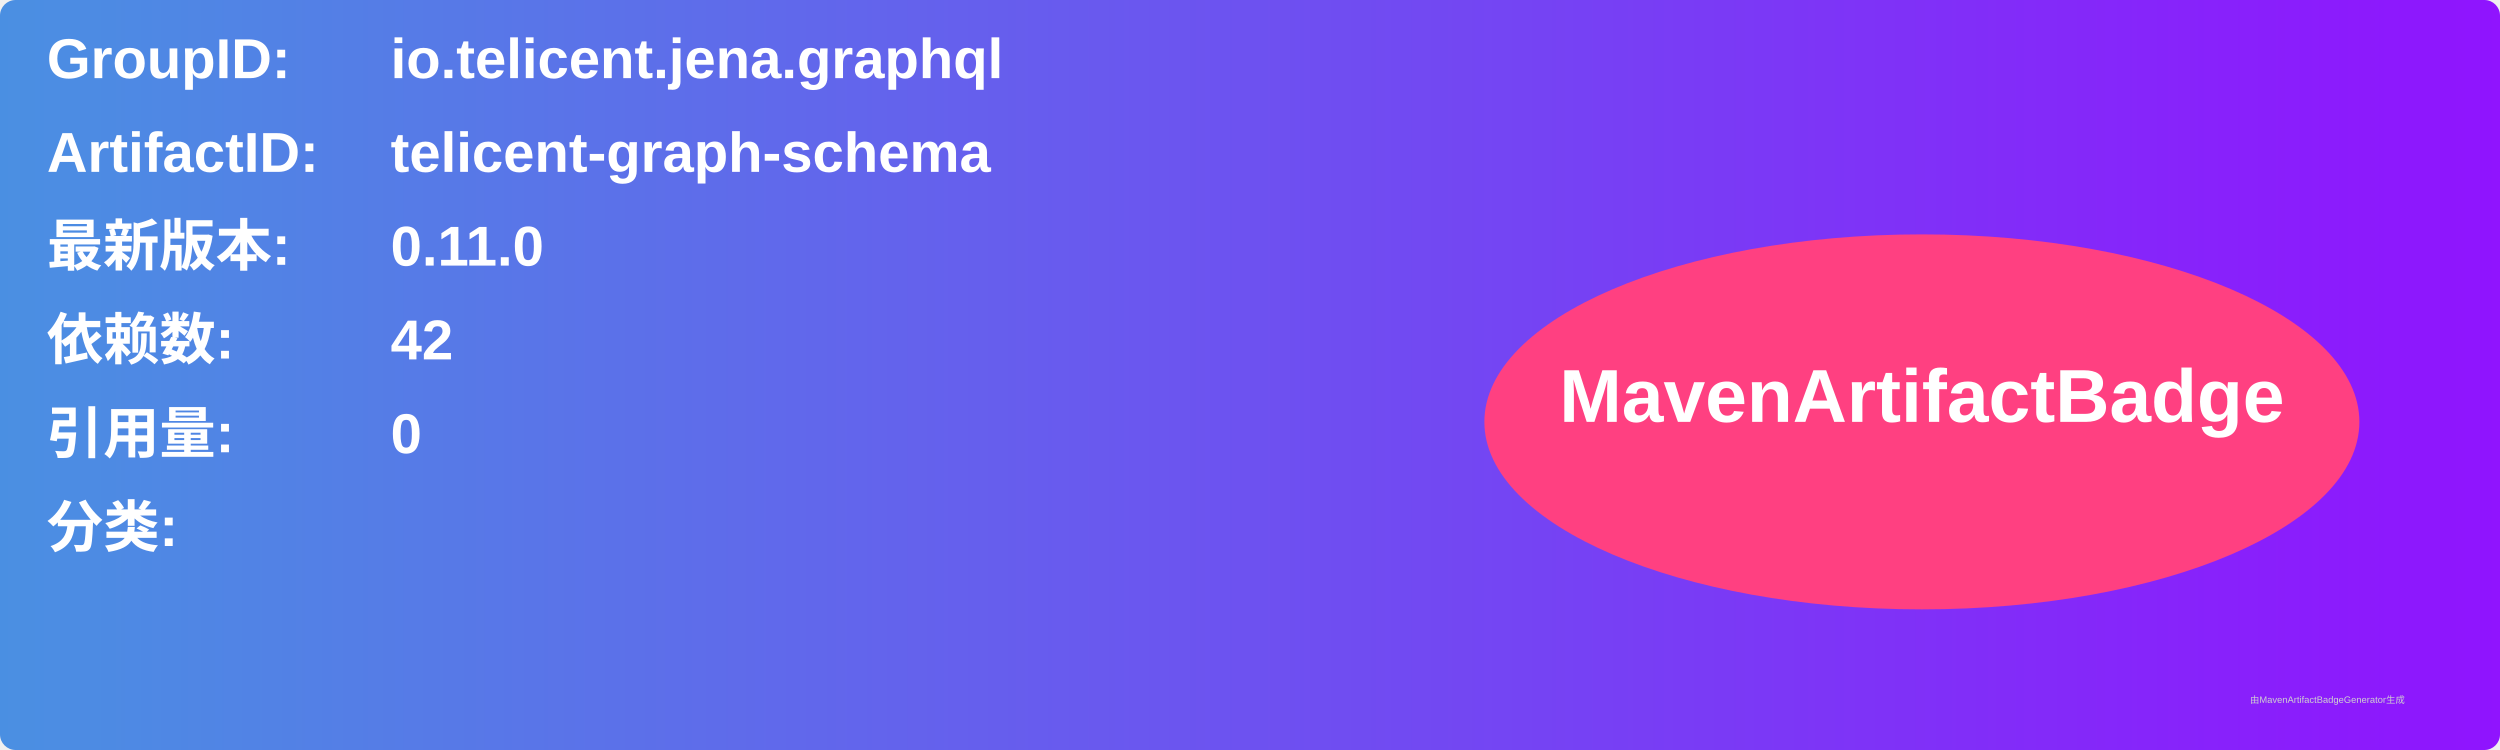
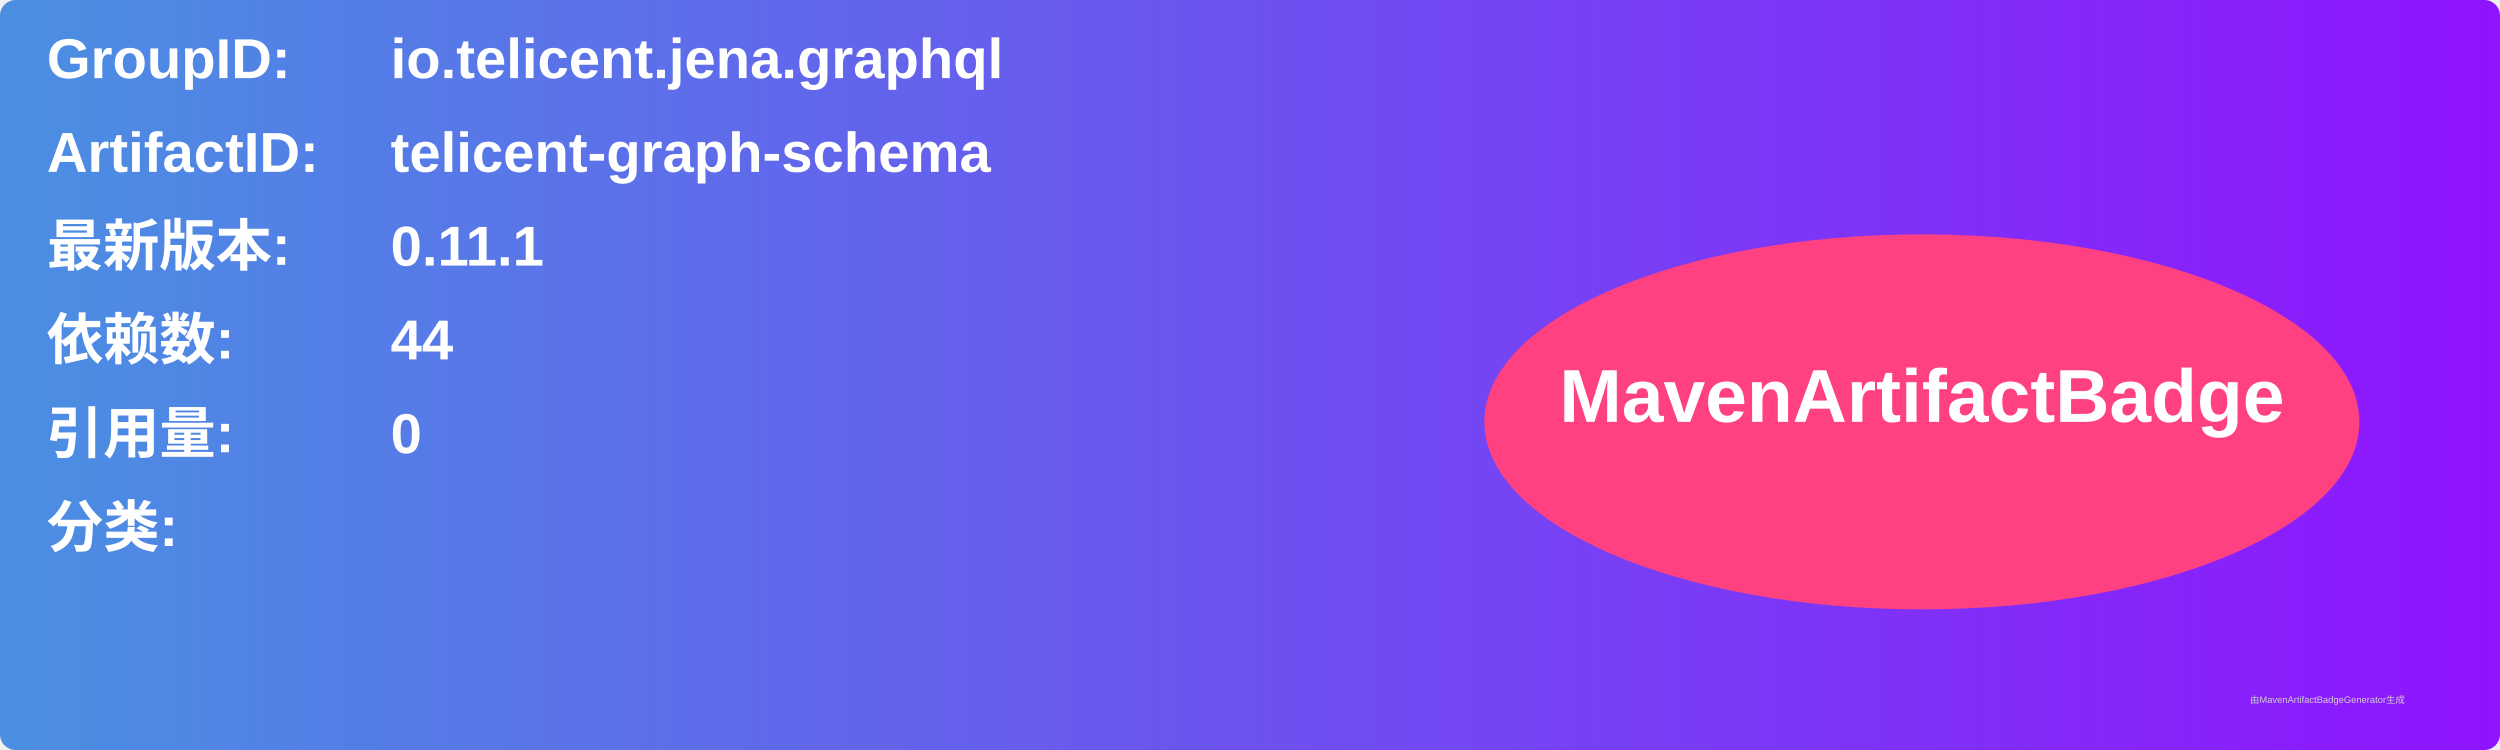
<svg xmlns="http://www.w3.org/2000/svg" width="800" height="240" viewBox="0 0 800 240">
  <linearGradient id="grad" x1="0%" y1="0%" x2="100%" y2="0%">
    <stop offset="0%" stop-color="#4a90e2" />
    <stop offset="100%" stop-color="#9013fe" />
  </linearGradient>
  <rect width="100%" height="100%" rx="5" ry="5" fill="url(#grad)" />
  <g transform="translate(15, 15)">
    <text x="0" y="10" font-family="Arial" font-size="18" fill="white" font-weight="bold" width="260">GroupID:</text>
    <text x="110" y="10" font-family="Arial" font-size="18" fill="white" font-weight="bold" width="460">io.telicent.jena.graphql</text>
    <text x="0" y="40" font-family="Arial" font-size="18" fill="white" font-weight="bold" width="260">ArtifactID:</text>
    <text x="110" y="40" font-family="Arial" font-size="18" fill="white" font-weight="bold" width="460">telicent-graph-schema</text>
    <text x="0" y="70" font-family="Arial" font-size="18" fill="white" font-weight="bold">最新版本:</text>
    <text x="110" y="70" font-family="Arial" font-size="18" fill="white" font-weight="bold">
-       <tspan font-weight="bold">0.11.0</tspan>
+       <tspan font-weight="bold">0.11.1</tspan>
    </text>
    <text x="0" y="100" font-family="Arial" font-size="18" fill="white" font-weight="bold">依赖数: </text>
    <text x="110" y="100" font-family="Arial" font-size="18" fill="white">
-       <tspan font-weight="bold">42</tspan>
+       <tspan font-weight="bold">44</tspan>
    </text>
    <text x="0" y="130" font-family="Arial" font-size="18" fill="white" font-weight="bold">引用量: </text>
    <text x="110" y="130" font-family="Arial" font-size="18" fill="white">
      <tspan font-weight="bold">0</tspan>
    </text>
    <text x="0" y="160" font-family="Arial" font-size="18" fill="white" font-weight="bold">分类:</text>
    <text x="10" y="190" font-family="Arial" font-size="10" fill="white">
      <tspan font-weight="bold" />
    </text>
    <ellipse cx="600" cy="120" rx="140" ry="60" fill="#ff4081" />
    <text x="600" y="120" text-anchor="middle" font-family="Arial" font-size="24" fill="white" font-weight="bold">MavenArtifactBadge</text>
  </g>
  <text x="720" y="225" font-family="Arial" font-size="3" fill="#d0d0d0">由MavenArtifactBadgeGenerator生成</text>
</svg>
